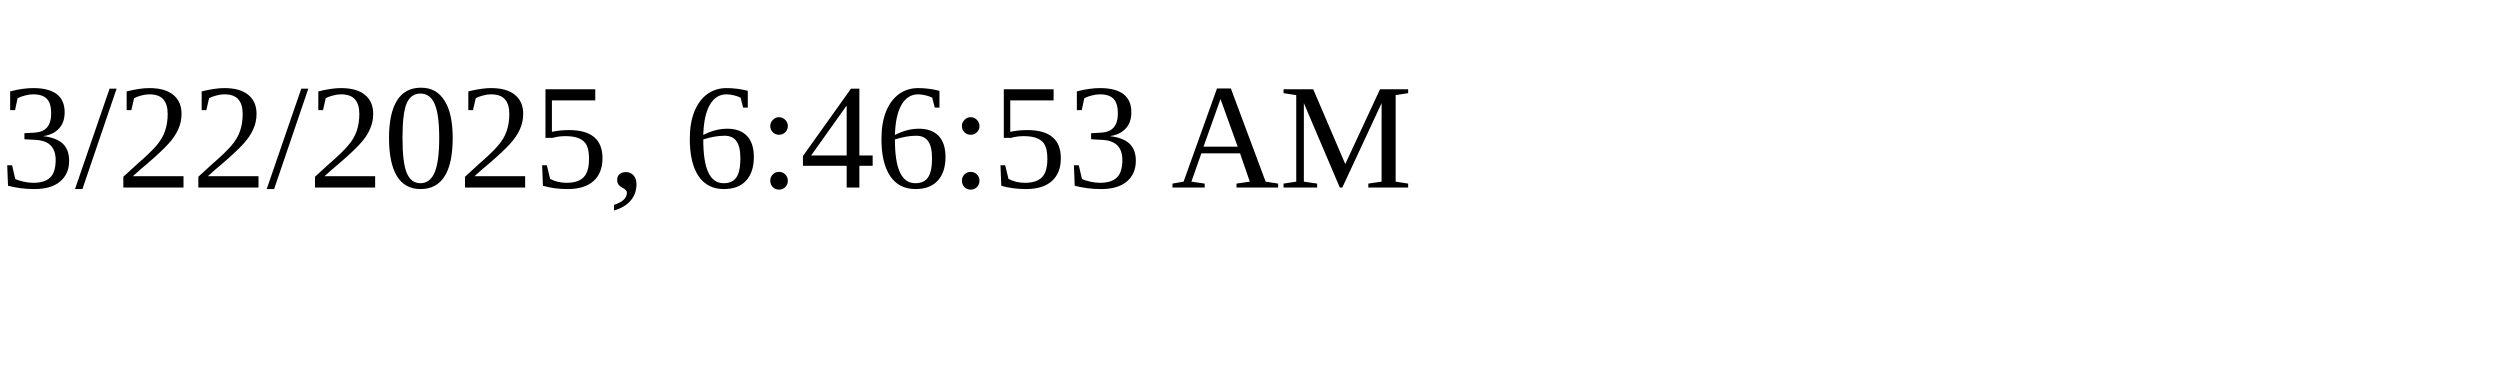
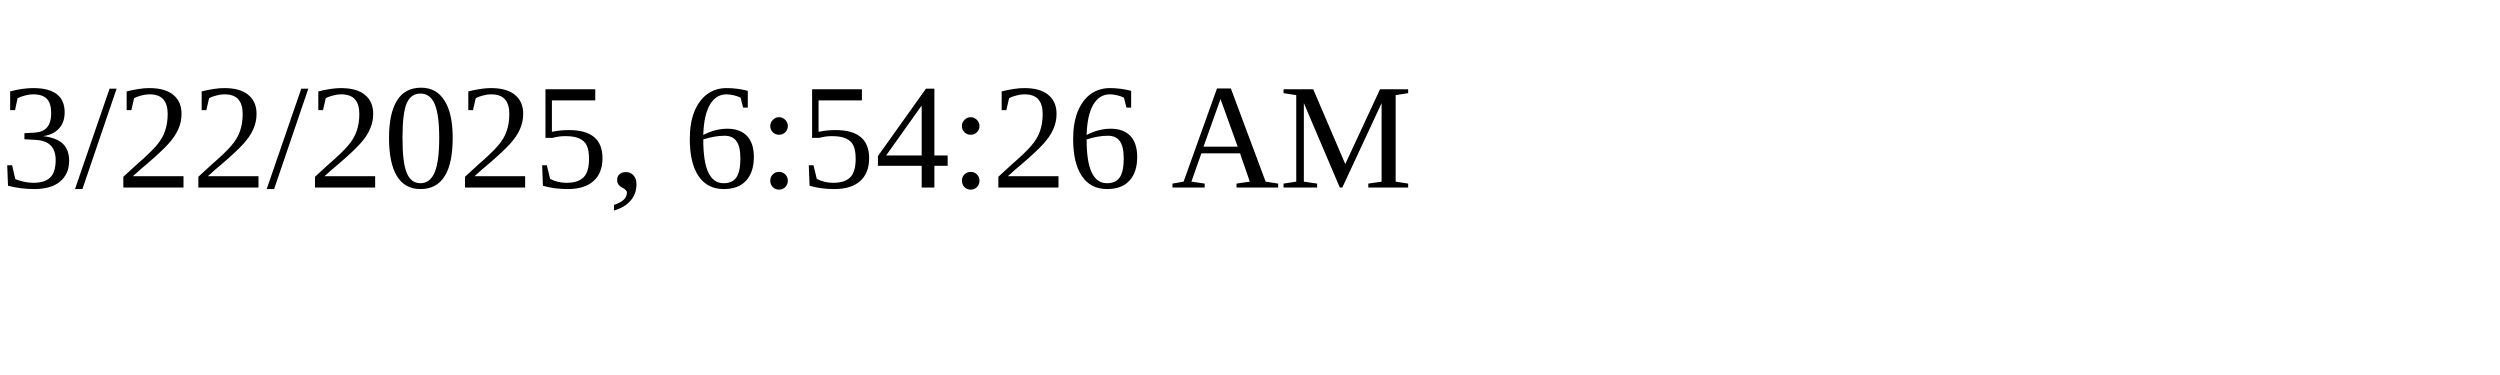
<svg xmlns="http://www.w3.org/2000/svg" height="30" width="200">
-   <text x="0" y="15">3/22/2025, 6:46:53 AM</text>
+   <text x="0" y="15">3/22/2025, 6:54:26 AM</text>
</svg>
